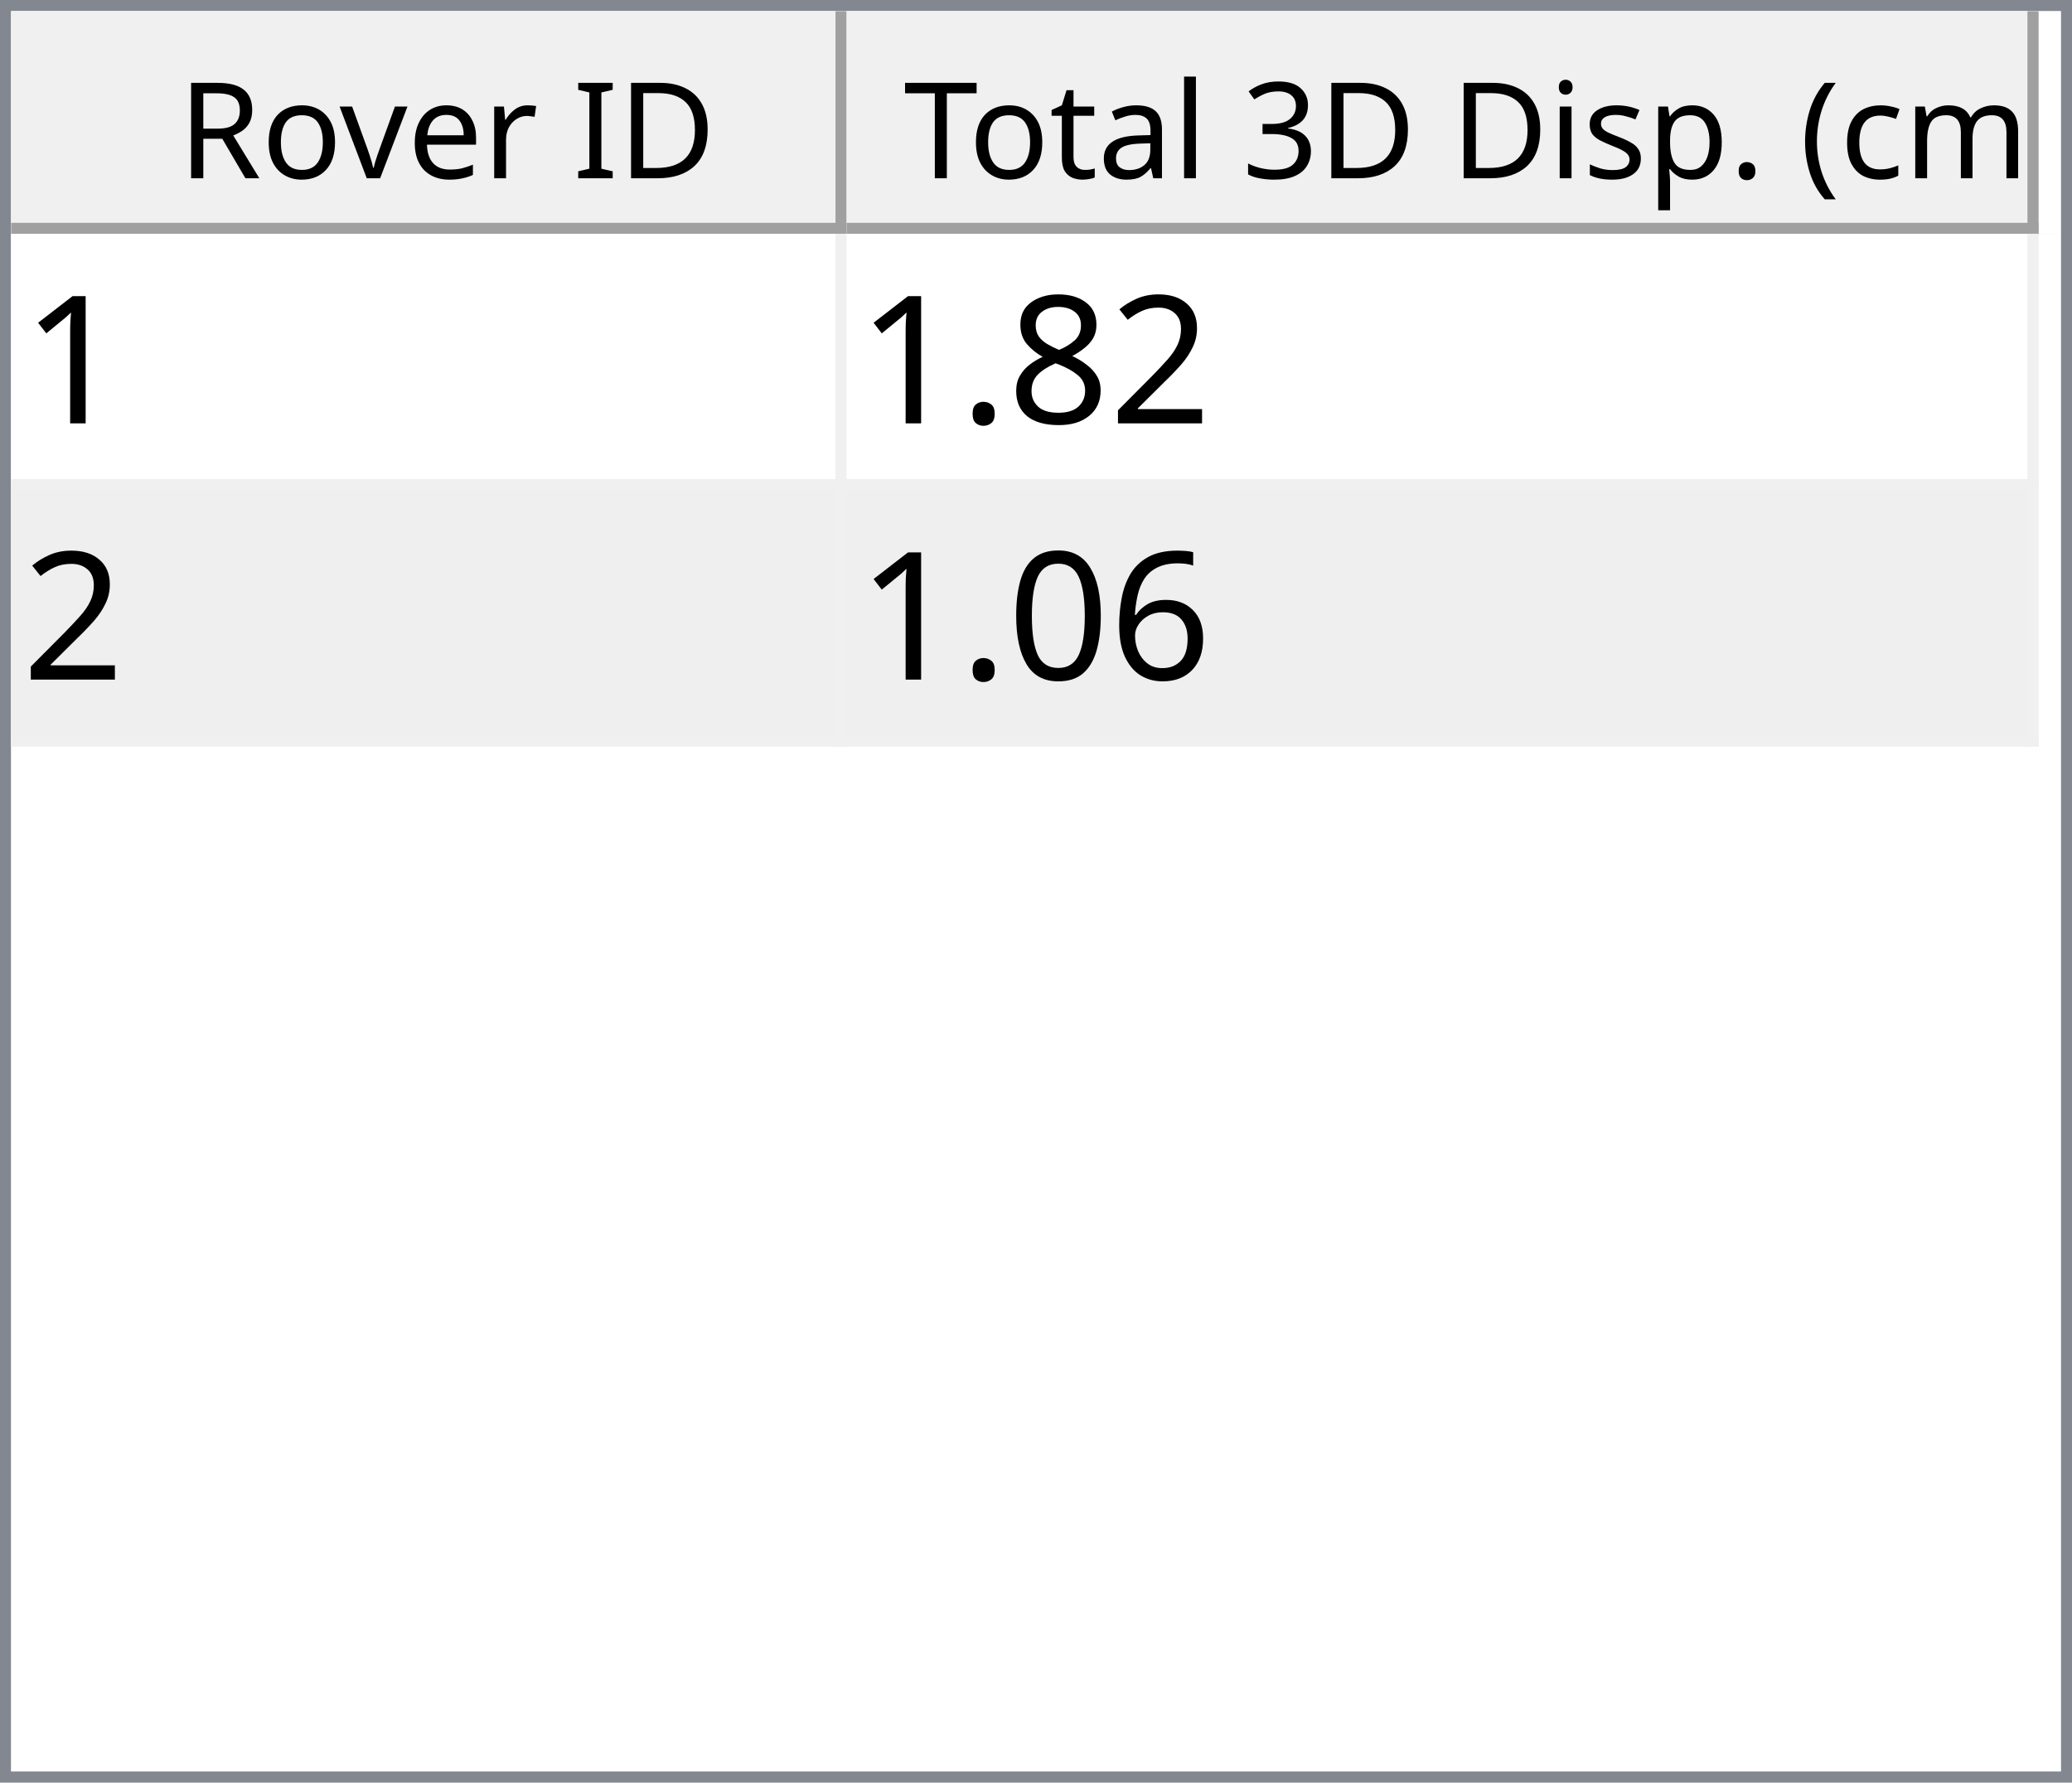
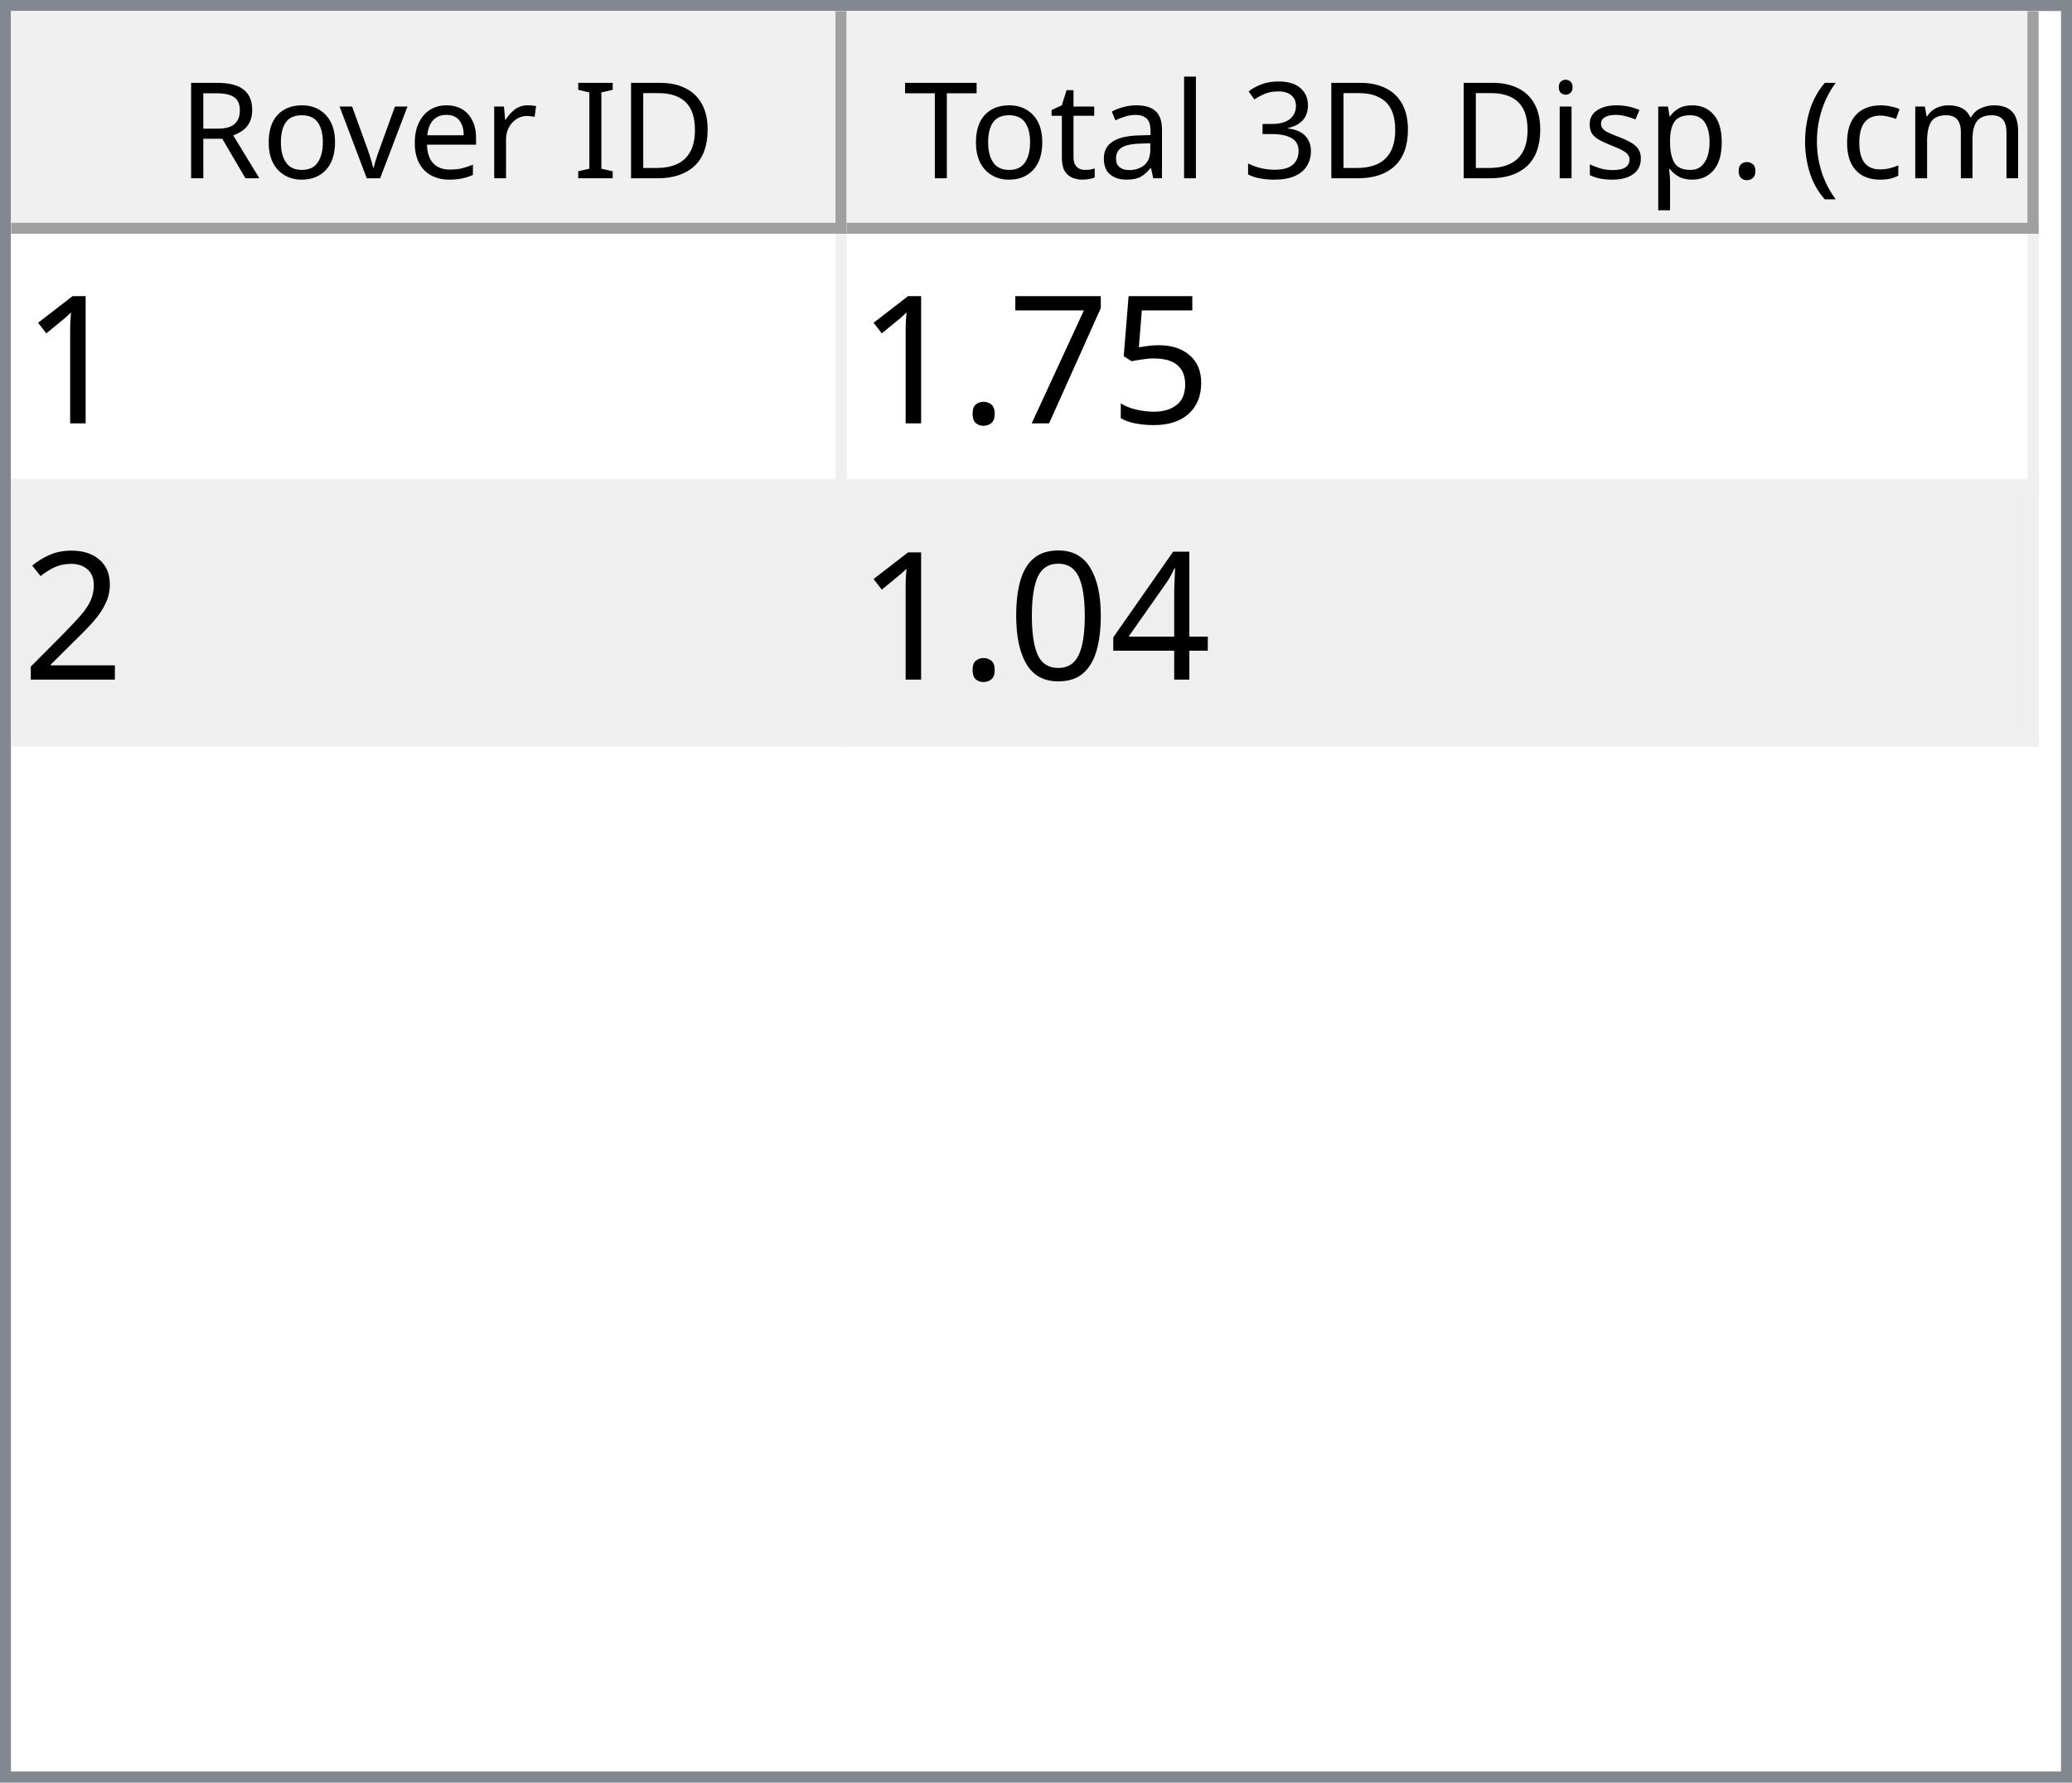
<svg xmlns="http://www.w3.org/2000/svg" style="fill-opacity:1; color-rendering:auto; color-interpolation:auto; text-rendering:auto; stroke:black; stroke-linecap:square; stroke-miterlimit:10; shape-rendering:auto; stroke-opacity:1; fill:black; stroke-dasharray:none; font-weight:normal; stroke-width:1; font-family:'Dialog'; font-style:normal; stroke-linejoin:miter; font-size:12px; stroke-dashoffset:0; image-rendering:auto;" width="186" height="160">
  <defs id="genericDefs" />
  <g>
    <defs id="defs1">
      <clipPath clipPathUnits="userSpaceOnUse" id="clipPath1">
        <path d="M0 0 L186 0 L186 160 L0 160 L0 0 Z" />
      </clipPath>
      <clipPath clipPathUnits="userSpaceOnUse" id="clipPath2">
        <path d="M0 0 L0 160 L186 160 L186 0 Z" />
      </clipPath>
      <clipPath clipPathUnits="userSpaceOnUse" id="clipPath3">
        <path d="M0 0 L0 20 L184 20 L184 0 Z" />
      </clipPath>
      <clipPath clipPathUnits="userSpaceOnUse" id="clipPath4">
        <path d="M0 0 L0 20 L75 20 L75 0 Z" />
      </clipPath>
      <clipPath clipPathUnits="userSpaceOnUse" id="clipPath5">
        <path d="M1 1 L1 19 L74 19 L74 1 Z" />
      </clipPath>
      <clipPath clipPathUnits="userSpaceOnUse" id="clipPath6">
        <path d="M0 0 L0 18 L73 18 L73 0 Z" />
      </clipPath>
      <clipPath clipPathUnits="userSpaceOnUse" id="clipPath7">
        <path d="M-0.5 -0.5 L-0.5 19.5 L74.5 19.5 L74.5 -0.5 Z" />
      </clipPath>
      <clipPath clipPathUnits="userSpaceOnUse" id="clipPath8">
        <path d="M0 0 L0 20 L107 20 L107 0 Z" />
      </clipPath>
      <clipPath clipPathUnits="userSpaceOnUse" id="clipPath9">
        <path d="M1 1 L1 19 L106 19 L106 1 Z" />
      </clipPath>
      <clipPath clipPathUnits="userSpaceOnUse" id="clipPath10">
        <path d="M0 0 L0 18 L105 18 L105 0 Z" />
      </clipPath>
      <clipPath clipPathUnits="userSpaceOnUse" id="clipPath11">
        <path d="M-0.5 -0.5 L-0.5 19.5 L106.5 19.5 L106.5 -0.5 Z" />
      </clipPath>
      <clipPath clipPathUnits="userSpaceOnUse" id="clipPath12">
        <path d="M0 0 L0 138 L184 138 L184 0 Z" />
      </clipPath>
      <clipPath clipPathUnits="userSpaceOnUse" id="clipPath13">
        <path d="M0 0 L0 46 L182 46 L182 0 Z" />
      </clipPath>
      <clipPath clipPathUnits="userSpaceOnUse" id="clipPath14">
        <path d="M-0.5 -0.5 L-0.5 45.5 L181.5 45.5 L181.5 -0.5 Z" />
      </clipPath>
      <clipPath clipPathUnits="userSpaceOnUse" id="clipPath15">
        <path d="M0 0 L0 22 L74 22 L74 0 Z" />
      </clipPath>
      <clipPath clipPathUnits="userSpaceOnUse" id="clipPath16">
        <path d="M0 0 L0 22 L106 22 L106 0 Z" />
      </clipPath>
      <font horiz-adv-x="64.551" id="font1">
        <font-face ascent="107.91" descent="25.098" units-per-em="100" style="font-style:normal; font-family:Segoe UI; font-weight:normal;" />
        <missing-glyph horiz-adv-x="64.551" d="M8.109 0 L8.109 68.266 L56.453 68.266 L56.453 0 L8.109 0 ZM15.328 7.234 L49.219 7.234 L49.219 61.031 L15.328 61.031 L15.328 7.234 Z" />
        <glyph unicode="D" horiz-adv-x="70.117" d="M9.188 0 L9.188 70.016 L28.516 70.016 Q65.531 70.016 65.531 35.891 Q65.531 19.672 55.25 9.836 Q44.969 0 27.734 0 L9.188 0 ZM17.391 62.594 L17.391 7.422 L27.828 7.422 Q41.609 7.422 49.273 14.797 Q56.938 22.172 56.938 35.688 Q56.938 62.594 28.328 62.594 L17.391 62.594 Z" />
        <glyph unicode="I" horiz-adv-x="26.611" d="M17.391 0 L9.188 0 L9.188 70.016 L17.391 70.016 L17.391 0 Z" />
        <glyph unicode=" " horiz-adv-x="27.393" d="" />
        <glyph unicode="r" horiz-adv-x="34.766" d="M34.188 41.891 Q32.078 43.5 28.125 43.5 Q23 43.5 19.555 38.672 Q16.109 33.844 16.109 25.484 L16.109 0 L8.109 0 L8.109 50 L16.109 50 L16.109 39.703 L16.312 39.703 Q18.016 44.969 21.531 47.922 Q25.047 50.875 29.391 50.875 Q32.516 50.875 34.188 50.203 L34.188 41.891 Z" />
        <glyph unicode="e" horiz-adv-x="52.295" d="M48.297 23 L12.984 23 Q13.188 14.656 17.484 10.109 Q21.781 5.562 29.297 5.562 Q37.75 5.562 44.828 11.141 L44.828 3.609 Q38.234 -1.172 27.391 -1.172 Q16.797 -1.172 10.742 5.641 Q4.688 12.453 4.688 24.812 Q4.688 36.469 11.305 43.82 Q17.922 51.172 27.734 51.172 Q37.547 51.172 42.922 44.828 Q48.297 38.484 48.297 27.203 L48.297 23 ZM40.094 29.781 Q40.047 36.719 36.75 40.578 Q33.453 44.438 27.594 44.438 Q21.922 44.438 17.969 40.383 Q14.016 36.328 13.094 29.781 L40.094 29.781 Z" />
        <glyph unicode="v" horiz-adv-x="47.9" d="M47.406 50 L27.484 0 L19.625 0 L0.688 50 L9.469 50 L22.172 13.672 Q23.578 9.672 23.922 6.688 L24.125 6.688 Q24.609 10.453 25.688 13.484 L38.969 50 L47.406 50 Z" />
        <glyph unicode="o" horiz-adv-x="58.594" d="M29 -1.172 Q17.922 -1.172 11.305 5.836 Q4.688 12.844 4.688 24.422 Q4.688 37.016 11.57 44.094 Q18.453 51.172 30.172 51.172 Q41.359 51.172 47.633 44.289 Q53.906 37.406 53.906 25.203 Q53.906 13.234 47.141 6.031 Q40.375 -1.172 29 -1.172 ZM29.594 44.438 Q21.875 44.438 17.383 39.188 Q12.891 33.938 12.891 24.703 Q12.891 15.828 17.43 10.695 Q21.969 5.562 29.594 5.562 Q37.359 5.562 41.531 10.594 Q45.703 15.625 45.703 24.906 Q45.703 34.281 41.531 39.359 Q37.359 44.438 29.594 44.438 Z" />
        <glyph unicode="R" horiz-adv-x="59.814" d="M59.375 0 L49.609 0 L37.891 19.625 Q36.281 22.359 34.766 24.289 Q33.25 26.219 31.664 27.438 Q30.078 28.656 28.25 29.219 Q26.422 29.781 24.125 29.781 L17.391 29.781 L17.391 0 L9.188 0 L9.188 70.016 L30.078 70.016 Q34.672 70.016 38.555 68.867 Q42.438 67.719 45.289 65.375 Q48.141 63.031 49.758 59.547 Q51.375 56.062 51.375 51.375 Q51.375 47.703 50.273 44.656 Q49.172 41.609 47.148 39.211 Q45.125 36.812 42.266 35.133 Q39.406 33.453 35.844 32.516 L35.844 32.328 Q37.594 31.547 38.891 30.547 Q40.188 29.547 41.359 28.18 Q42.531 26.812 43.68 25.078 Q44.828 23.344 46.234 21.047 L59.375 0 ZM17.391 62.594 L17.391 37.203 L28.516 37.203 Q31.594 37.203 34.203 38.133 Q36.812 39.062 38.719 40.797 Q40.625 42.531 41.703 45.047 Q42.781 47.562 42.781 50.688 Q42.781 56.297 39.141 59.445 Q35.5 62.594 28.609 62.594 L17.391 62.594 Z" />
        <glyph unicode=")" horiz-adv-x="30.176" d="M8.297 -15.922 L1.172 -15.922 Q16.406 2.344 16.406 26.812 Q16.406 51.469 1.078 70.016 L8.297 70.016 Q23.531 52.156 23.531 26.703 Q23.531 1.375 8.297 -15.922 Z" />
        <glyph unicode="m" horiz-adv-x="86.133" d="M79.109 0 L71.094 0 L71.094 28.719 Q71.094 37.016 68.531 40.727 Q65.969 44.438 59.906 44.438 Q54.781 44.438 51.195 39.75 Q47.609 35.062 47.609 28.516 L47.609 0 L39.594 0 L39.594 29.688 Q39.594 44.438 28.219 44.438 Q22.953 44.438 19.531 40.016 Q16.109 35.594 16.109 28.516 L16.109 0 L8.109 0 L8.109 50 L16.109 50 L16.109 42.094 L16.312 42.094 Q21.625 51.172 31.844 51.172 Q36.969 51.172 40.773 48.312 Q44.578 45.453 46 40.828 Q51.562 51.172 62.594 51.172 Q79.109 51.172 79.109 30.812 L79.109 0 Z" />
        <glyph unicode="c" horiz-adv-x="46.191" d="M42.188 2.297 Q36.422 -1.172 28.516 -1.172 Q17.828 -1.172 11.258 5.789 Q4.688 12.75 4.688 23.828 Q4.688 36.188 11.766 43.68 Q18.844 51.172 30.672 51.172 Q37.25 51.172 42.281 48.734 L42.281 40.531 Q36.719 44.438 30.375 44.438 Q22.703 44.438 17.797 38.945 Q12.891 33.453 12.891 24.516 Q12.891 15.719 17.508 10.641 Q22.125 5.562 29.891 5.562 Q36.422 5.562 42.188 9.906 L42.188 2.297 Z" />
        <glyph unicode="(" horiz-adv-x="30.176" d="M29.109 -15.922 L21.969 -15.922 Q6.844 1.375 6.844 26.703 Q6.844 52.156 21.969 70.016 L29.203 70.016 Q13.875 51.469 13.875 26.812 Q13.875 2.344 29.109 -15.922 Z" />
        <glyph unicode="." horiz-adv-x="21.68" d="M10.891 -1.078 Q8.641 -1.078 7.055 0.539 Q5.469 2.156 5.469 4.391 Q5.469 6.641 7.055 8.273 Q8.641 9.906 10.891 9.906 Q13.188 9.906 14.797 8.273 Q16.406 6.641 16.406 4.391 Q16.406 2.156 14.797 0.539 Q13.188 -1.078 10.891 -1.078 Z" />
        <glyph unicode="p" horiz-adv-x="58.789" d="M16.312 7.234 L16.109 7.234 L16.109 -23 L8.109 -23 L8.109 50 L16.109 50 L16.109 41.219 L16.312 41.219 Q22.219 51.172 33.594 51.172 Q43.266 51.172 48.688 44.461 Q54.109 37.75 54.109 26.469 Q54.109 13.922 48 6.375 Q41.891 -1.172 31.297 -1.172 Q21.578 -1.172 16.312 7.234 ZM16.109 27.391 L16.109 20.406 Q16.109 14.203 20.141 9.883 Q24.172 5.562 30.375 5.562 Q37.641 5.562 41.773 11.133 Q45.906 16.703 45.906 26.609 Q45.906 34.969 42.047 39.703 Q38.188 44.438 31.594 44.438 Q24.609 44.438 20.359 39.578 Q16.109 34.719 16.109 27.391 Z" />
        <glyph unicode="s" horiz-adv-x="42.432" d="M5.078 1.812 L5.078 10.406 Q11.625 5.562 19.484 5.562 Q30.031 5.562 30.031 12.594 Q30.031 14.594 29.125 15.992 Q28.219 17.391 26.68 18.461 Q25.141 19.531 23.07 20.383 Q21 21.234 18.609 22.172 Q15.281 23.484 12.766 24.828 Q10.25 26.172 8.57 27.859 Q6.891 29.547 6.031 31.695 Q5.172 33.844 5.172 36.719 Q5.172 40.234 6.789 42.945 Q8.406 45.656 11.086 47.484 Q13.766 49.312 17.211 50.242 Q20.656 51.172 24.312 51.172 Q30.812 51.172 35.938 48.922 L35.938 40.828 Q30.422 44.438 23.25 44.438 Q21 44.438 19.195 43.922 Q17.391 43.406 16.094 42.477 Q14.797 41.547 14.086 40.258 Q13.375 38.969 13.375 37.406 Q13.375 35.453 14.086 34.133 Q14.797 32.812 16.164 31.789 Q17.531 30.766 19.484 29.938 Q21.438 29.109 23.922 28.125 Q27.25 26.859 29.883 25.516 Q32.516 24.172 34.375 22.484 Q36.234 20.797 37.234 18.602 Q38.234 16.406 38.234 13.375 Q38.234 9.672 36.602 6.938 Q34.969 4.203 32.234 2.398 Q29.5 0.594 25.93 -0.289 Q22.359 -1.172 18.453 -1.172 Q10.75 -1.172 5.078 1.812 Z" />
        <glyph unicode="i" horiz-adv-x="24.219" d="M12.203 62.703 Q10.062 62.703 8.547 64.164 Q7.031 65.625 7.031 67.875 Q7.031 70.125 8.547 71.609 Q10.062 73.094 12.203 73.094 Q14.406 73.094 15.945 71.609 Q17.484 70.125 17.484 67.875 Q17.484 65.719 15.945 64.211 Q14.406 62.703 12.203 62.703 ZM16.109 0 L8.109 0 L8.109 50 L16.109 50 L16.109 0 Z" />
        <glyph unicode="3" horiz-adv-x="53.906" d="M46.531 19.828 Q46.531 15.094 44.75 11.211 Q42.969 7.328 39.719 4.57 Q36.469 1.812 31.93 0.297 Q27.391 -1.219 21.922 -1.219 Q11.922 -1.219 6 2.594 L6 11.188 Q13.094 5.609 22.219 5.609 Q25.875 5.609 28.828 6.539 Q31.781 7.469 33.906 9.227 Q36.031 10.984 37.18 13.477 Q38.328 15.969 38.328 19.094 Q38.328 32.812 18.797 32.812 L12.984 32.812 L12.984 39.594 L18.5 39.594 Q35.797 39.594 35.797 52.484 Q35.797 64.406 22.609 64.406 Q15.188 64.406 8.688 59.422 L8.688 67.188 Q15.375 71.188 24.609 71.188 Q29 71.188 32.57 69.969 Q36.141 68.75 38.68 66.555 Q41.219 64.359 42.609 61.281 Q44 58.203 44 54.5 Q44 40.672 30.031 36.719 L30.031 36.531 Q33.594 36.141 36.625 34.797 Q39.656 33.453 41.852 31.305 Q44.047 29.156 45.289 26.25 Q46.531 23.344 46.531 19.828 Z" />
        <glyph unicode="l" horiz-adv-x="24.219" d="M16.109 0 L8.109 0 L8.109 74.031 L16.109 74.031 L16.109 0 Z" />
        <glyph unicode="a" horiz-adv-x="50.879" d="M43.891 0 L35.891 0 L35.891 7.812 L35.688 7.812 Q30.469 -1.172 20.312 -1.172 Q12.844 -1.172 8.617 2.781 Q4.391 6.734 4.391 13.281 Q4.391 27.297 20.906 29.594 L35.891 31.688 Q35.891 44.438 25.594 44.438 Q16.547 44.438 9.281 38.281 L9.281 46.484 Q16.656 51.172 26.266 51.172 Q43.891 51.172 43.891 32.516 L43.891 0 ZM35.891 25.297 L23.828 23.641 Q18.266 22.859 15.43 20.875 Q12.594 18.891 12.594 13.875 Q12.594 10.203 15.211 7.883 Q17.828 5.562 22.172 5.562 Q28.125 5.562 32.008 9.742 Q35.891 13.922 35.891 20.312 L35.891 25.297 Z" />
        <glyph unicode="t" horiz-adv-x="33.887" d="M31.297 0.484 Q28.469 -1.078 23.828 -1.078 Q10.688 -1.078 10.688 13.578 L10.688 43.172 L2.094 43.172 L2.094 50 L10.688 50 L10.688 62.203 L18.703 64.797 L18.703 50 L31.297 50 L31.297 43.172 L18.703 43.172 L18.703 14.984 Q18.703 9.969 20.414 7.82 Q22.125 5.672 26.078 5.672 Q29.109 5.672 31.297 7.328 L31.297 0.484 Z" />
        <glyph unicode="T" horiz-adv-x="52.393" d="M50.594 62.594 L30.375 62.594 L30.375 0 L22.172 0 L22.172 62.594 L2 62.594 L2 70.016 L50.594 70.016 L50.594 62.594 Z" />
      </font>
      <font horiz-adv-x="75.0" id="font2">
        <font-face ascent="100.537" descent="21.973" units-per-em="100" style="font-style:normal; font-family:sans-serif; font-weight:normal;" />
        <missing-glyph horiz-adv-x="75.0" d="M12.5 0 L12.5 62.5 L62.5 62.5 L62.5 0 L12.5 0 ZM14.062 1.562 L60.938 1.562 L60.938 60.938 L14.062 60.938 L14.062 1.562 Z" />
        <glyph unicode="1" horiz-adv-x="55.615" d="M37.25 0 L28.469 0 L28.469 56 Q25.297 52.984 20.141 49.953 Q14.984 46.922 10.891 45.406 L10.891 53.906 Q18.266 57.375 23.781 62.305 Q29.297 67.234 31.594 71.875 L37.25 71.875 L37.25 0 Z" />
+         <glyph unicode="5" horiz-adv-x="55.615" d="M4.156 18.75 L13.375 19.531 Q14.406 12.797 18.141 9.398 Q21.875 6 27.156 6 Q33.5 6 37.891 10.789 Q42.281 15.578 42.281 23.484 Q42.281 31 38.062 35.352 Q33.844 39.703 27 39.703 Q22.75 39.703 19.336 37.773 Q15.922 35.844 13.969 32.766 L5.719 33.844 L12.641 70.609 L48.25 70.609 L48.25 62.203 L19.672 62.203 L15.828 42.969 Q22.266 47.469 29.344 47.469 Q38.719 47.469 45.164 40.969 Q51.609 34.469 51.609 24.266 Q51.609 14.547 45.953 7.469 Q39.062 -1.219 27.156 -1.219 Q17.391 -1.219 11.211 4.25 Q5.031 9.719 4.156 18.75 Z" />
+         <glyph unicode="7" horiz-adv-x="55.615" d="M4.734 62.203 L4.734 70.656 L51.078 70.656 L51.078 63.812 Q44.234 56.547 37.523 44.484 Q30.812 32.422 27.156 19.672 Q24.516 10.688 23.781 0 L14.75 0 Q14.891 8.453 18.062 20.414 Q21.234 32.375 27.172 43.484 Q33.109 54.594 39.797 62.203 L4.734 62.203 Z" />
+         <glyph unicode="." horiz-adv-x="27.783" d="M9.078 0 L9.078 10.016 L19.094 10.016 L19.094 0 L9.078 0 Z" />
        <glyph unicode="2" horiz-adv-x="55.615" d="M50.344 8.453 L50.344 0 L3.031 0 Q2.938 3.172 4.047 6.109 Q5.859 10.938 9.836 15.625 Q13.812 20.312 21.344 26.469 Q33.016 36.031 37.117 41.625 Q41.219 47.219 41.219 52.203 Q41.219 57.422 37.477 61.008 Q33.734 64.594 27.734 64.594 Q21.391 64.594 17.578 60.789 Q13.766 56.984 13.719 50.25 L4.688 51.172 Q5.609 61.281 11.664 66.578 Q17.719 71.875 27.938 71.875 Q38.234 71.875 44.242 66.164 Q50.25 60.453 50.25 52 Q50.25 47.703 48.492 43.555 Q46.734 39.406 42.656 34.812 Q38.578 30.219 29.109 22.219 Q21.188 15.578 18.945 13.211 Q16.703 10.844 15.234 8.453 L50.344 8.453 Z" />
-         <glyph unicode="8" horiz-adv-x="55.615" d="M17.672 38.812 Q12.203 40.828 9.57 44.539 Q6.938 48.25 6.938 53.422 Q6.938 61.234 12.555 66.555 Q18.172 71.875 27.484 71.875 Q36.859 71.875 42.578 66.43 Q48.297 60.984 48.297 53.172 Q48.297 48.188 45.68 44.508 Q43.062 40.828 37.75 38.812 Q44.344 36.672 47.781 31.883 Q51.219 27.094 51.219 20.453 Q51.219 11.281 44.727 5.031 Q38.234 -1.219 27.641 -1.219 Q17.047 -1.219 10.547 5.055 Q4.047 11.328 4.047 20.703 Q4.047 27.688 7.594 32.398 Q11.141 37.109 17.672 38.812 ZM15.922 53.719 Q15.922 48.641 19.195 45.414 Q22.469 42.188 27.688 42.188 Q32.766 42.188 36.016 45.383 Q39.266 48.578 39.266 53.219 Q39.266 58.062 35.914 61.359 Q32.562 64.656 27.594 64.656 Q22.562 64.656 19.242 61.43 Q15.922 58.203 15.922 53.719 ZM13.094 20.656 Q13.094 16.891 14.875 13.375 Q16.656 9.859 20.172 7.93 Q23.688 6 27.734 6 Q34.031 6 38.133 10.055 Q42.234 14.109 42.234 20.359 Q42.234 26.703 38.016 30.859 Q33.797 35.016 27.438 35.016 Q21.234 35.016 17.164 30.914 Q13.094 26.812 13.094 20.656 Z" />
-         <glyph unicode="." horiz-adv-x="27.783" d="M9.078 0 L9.078 10.016 L19.094 10.016 L19.094 0 L9.078 0 Z" />
-         <glyph unicode="6" horiz-adv-x="55.615" d="M49.75 54.047 L41.016 53.375 Q39.844 58.547 37.703 60.891 Q34.125 64.656 28.906 64.656 Q24.703 64.656 21.531 62.312 Q17.391 59.281 14.992 53.469 Q12.594 47.656 12.5 36.922 Q15.672 41.75 20.266 44.094 Q24.859 46.438 29.891 46.438 Q38.672 46.438 44.852 39.969 Q51.031 33.5 51.031 23.25 Q51.031 16.5 48.125 10.719 Q45.219 4.938 40.141 1.859 Q35.062 -1.219 28.609 -1.219 Q17.625 -1.219 10.695 6.859 Q3.766 14.938 3.766 33.5 Q3.766 54.25 11.422 63.672 Q18.109 71.875 29.438 71.875 Q37.891 71.875 43.289 67.141 Q48.688 62.406 49.75 54.047 ZM13.875 23.188 Q13.875 18.656 15.797 14.508 Q17.719 10.359 21.188 8.18 Q24.656 6 28.469 6 Q34.031 6 38.039 10.492 Q42.047 14.984 42.047 22.703 Q42.047 30.125 38.086 34.398 Q34.125 38.672 28.125 38.672 Q22.172 38.672 18.023 34.398 Q13.875 30.125 13.875 23.188 Z" />
+         <glyph unicode="4" horiz-adv-x="55.615" d="M32.328 0 L32.328 17.141 L1.266 17.141 L1.266 25.203 L33.938 71.578 L41.109 71.578 L41.109 25.203 L50.781 25.203 L50.781 17.141 L41.109 17.141 L41.109 0 L32.328 0 ZM32.328 25.203 L32.328 57.469 L9.906 25.203 L32.328 25.203 Z" />
        <glyph unicode="0" horiz-adv-x="55.615" d="M4.156 35.297 Q4.156 48 6.766 55.742 Q9.375 63.484 14.523 67.68 Q19.672 71.875 27.484 71.875 Q33.25 71.875 37.594 69.555 Q41.938 67.234 44.773 62.867 Q47.609 58.5 49.219 52.227 Q50.828 45.953 50.828 35.297 Q50.828 22.703 48.242 14.969 Q45.656 7.234 40.508 3.008 Q35.359 -1.219 27.484 -1.219 Q17.141 -1.219 11.234 6.203 Q4.156 15.141 4.156 35.297 ZM13.188 35.297 Q13.188 17.672 17.312 11.836 Q21.438 6 27.484 6 Q33.547 6 37.672 11.859 Q41.797 17.719 41.797 35.297 Q41.797 52.984 37.672 58.789 Q33.547 64.594 27.391 64.594 Q21.344 64.594 17.719 59.469 Q13.188 52.938 13.188 35.297 Z" />
      </font>
    </defs>
    <g style="fill:white; stroke:white;">
      <rect x="0" y="0" width="186" style="clip-path:url(#clipPath1); stroke:none;" height="160" />
    </g>
    <g style="fill:white; text-rendering:optimizeSpeed; color-rendering:optimizeSpeed; image-rendering:optimizeSpeed; shape-rendering:crispEdges; stroke:white; color-interpolation:sRGB;">
      <rect x="0" width="186" height="160" y="0" style="stroke:none;" />
      <path style="stroke:none;" d="M0 160 L186 160 L186 0 L0 0 Z" />
    </g>
    <g style="fill:rgb(240,240,240); font-family:'Segoe UI'; stroke:rgb(240,240,240);">
      <rect x="0" y="0" width="186" style="clip-path:url(#clipPath2); stroke:none;" height="160" />
    </g>
    <g style="fill:rgb(130,135,144); font-family:'Segoe UI'; stroke:rgb(130,135,144);">
      <path d="M0 0 L186 0 L186 160 L0 160 L0 0 ZM1 1 L185 1 L185 159 L1 159 L1 1 Z" style="fill-rule:evenodd; clip-path:url(#clipPath2); stroke:none;" />
    </g>
    <g style="fill:white; font-family:'Segoe UI'; stroke:white;" transform="translate(1,1)">
      <rect x="0" y="0" width="184" style="clip-path:url(#clipPath3); stroke:none;" height="20" />
    </g>
    <g style="fill:rgb(240,240,240); font-family:'Segoe UI'; stroke:rgb(240,240,240);" transform="translate(1,1)">
      <rect x="0" y="0" width="75" style="clip-path:url(#clipPath4); stroke:none;" height="20" />
    </g>
    <g style="font-family:'Segoe UI';" transform="translate(2,2)">
      <text x="14" xml:space="preserve" y="14" style="clip-path:url(#clipPath6); stroke:none;">Rover ID</text>
    </g>
    <g style="fill:rgb(160,160,160); font-family:'Segoe UI'; stroke:rgb(160,160,160); stroke-linejoin:bevel;" transform="translate(1.5,1.5)">
      <line x1="74" x2="74" y1="0" style="fill:none; clip-path:url(#clipPath7);" y2="19" />
    </g>
    <g style="fill:rgb(160,160,160); font-family:'Segoe UI'; stroke:rgb(160,160,160); stroke-linejoin:bevel;" transform="matrix(1,0,0,1,1,1) translate(0.5,0.5)">
      <line x1="0" x2="74" y1="19" style="fill:none; clip-path:url(#clipPath7);" y2="19" />
    </g>
    <g style="fill:rgb(240,240,240); font-family:'Segoe UI'; stroke:rgb(240,240,240);" transform="translate(76,1)">
      <rect x="0" y="0" width="107" style="clip-path:url(#clipPath8); stroke:none;" height="20" />
    </g>
    <g style="font-family:'Segoe UI';" transform="translate(77,2)">
      <text x="1" xml:space="preserve" y="14" style="clip-path:url(#clipPath10); stroke:none;"> Total 3D Disp. (cm)</text>
    </g>
    <g style="fill:rgb(160,160,160); font-family:'Segoe UI'; stroke:rgb(160,160,160); stroke-linejoin:bevel;" transform="translate(76.5,1.5)">
      <line x1="106" x2="106" y1="0" style="fill:none; clip-path:url(#clipPath11);" y2="19" />
    </g>
    <g style="fill:rgb(160,160,160); font-family:'Segoe UI'; stroke:rgb(160,160,160); stroke-linejoin:bevel;" transform="matrix(1,0,0,1,76,1) translate(0.5,0.5)">
      <line x1="0" x2="106" y1="19" style="fill:none; clip-path:url(#clipPath11);" y2="19" />
    </g>
    <g style="fill:white; font-family:'Segoe UI'; stroke:white;" transform="translate(1,21)">
      <rect x="0" y="0" width="184" style="clip-path:url(#clipPath12); stroke:none;" height="138" />
    </g>
    <g style="fill:rgb(240,240,240); font-size:16px; font-family:sans-serif; stroke:rgb(240,240,240);" transform="translate(1,21)">
      <rect x="0" y="0" width="182" style="clip-path:url(#clipPath13); stroke:none;" height="46" />
      <line transform="translate(0.5,0.5)" x1="0" x2="181" y1="22" style="clip-path:url(#clipPath14); fill:none; stroke-linejoin:bevel;" y2="22" />
    </g>
    <g transform="matrix(1,0,0,1,1,21) translate(0.5,0.5)" style="fill:rgb(240,240,240); font-size:16px; font-family:sans-serif; stroke:rgb(240,240,240); stroke-linejoin:bevel;">
      <line x1="0" x2="181" y1="45" style="fill:none; clip-path:url(#clipPath14);" y2="45" />
    </g>
    <g transform="matrix(1,0,0,1,1,21) translate(0.5,0.5)" style="fill:rgb(240,240,240); font-size:16px; font-family:sans-serif; stroke:rgb(240,240,240); stroke-linejoin:bevel;">
      <line x1="74" x2="74" y1="0" style="fill:none; clip-path:url(#clipPath14);" y2="45" />
    </g>
    <g transform="matrix(1,0,0,1,1,21) translate(0.5,0.5)" style="fill:rgb(240,240,240); font-size:16px; font-family:sans-serif; stroke:rgb(240,240,240); stroke-linejoin:bevel;">
      <line x1="181" x2="181" y1="0" style="fill:none; clip-path:url(#clipPath14);" y2="45" />
    </g>
    <g style="fill:white; font-size:16px; font-family:sans-serif; stroke:white;" transform="matrix(1,0,0,1,1,21)">
      <rect x="0" y="0" width="74" style="clip-path:url(#clipPath15); stroke:none;" height="22" />
      <text x="1" y="17" style="fill:black; clip-path:url(#clipPath15); stroke:none;" xml:space="preserve">1</text>
    </g>
    <g style="fill:white; font-size:16px; font-family:sans-serif; stroke:white;" transform="matrix(1,0,0,1,1,21) translate(75,0)">
      <rect x="0" y="0" width="106" style="clip-path:url(#clipPath16); stroke:none;" height="22" />
-       <text x="1" y="17" style="fill:black; clip-path:url(#clipPath16); stroke:none;" xml:space="preserve">1.82</text>
+       <text x="1" y="17" style="fill:black; clip-path:url(#clipPath16); stroke:none;" xml:space="preserve">1.75</text>
    </g>
    <g style="fill:rgb(239,239,239); font-size:16px; font-family:sans-serif; stroke:rgb(239,239,239);" transform="matrix(1,0,0,1,1,21) translate(0,23)">
      <rect x="0" y="0" width="74" style="clip-path:url(#clipPath15); stroke:none;" height="22" />
      <text x="1" y="17" style="fill:black; clip-path:url(#clipPath15); stroke:none;" xml:space="preserve">2</text>
    </g>
    <g style="fill:rgb(239,239,239); font-size:16px; font-family:sans-serif; stroke:rgb(239,239,239);" transform="matrix(1,0,0,1,1,21) translate(75,23)">
      <rect x="0" y="0" width="106" style="clip-path:url(#clipPath16); stroke:none;" height="22" />
-       <text x="1" y="17" style="fill:black; clip-path:url(#clipPath16); stroke:none;" xml:space="preserve">1.06</text>
+       <text x="1" y="17" style="fill:black; clip-path:url(#clipPath16); stroke:none;" xml:space="preserve">1.04</text>
    </g>
  </g>
</svg>
